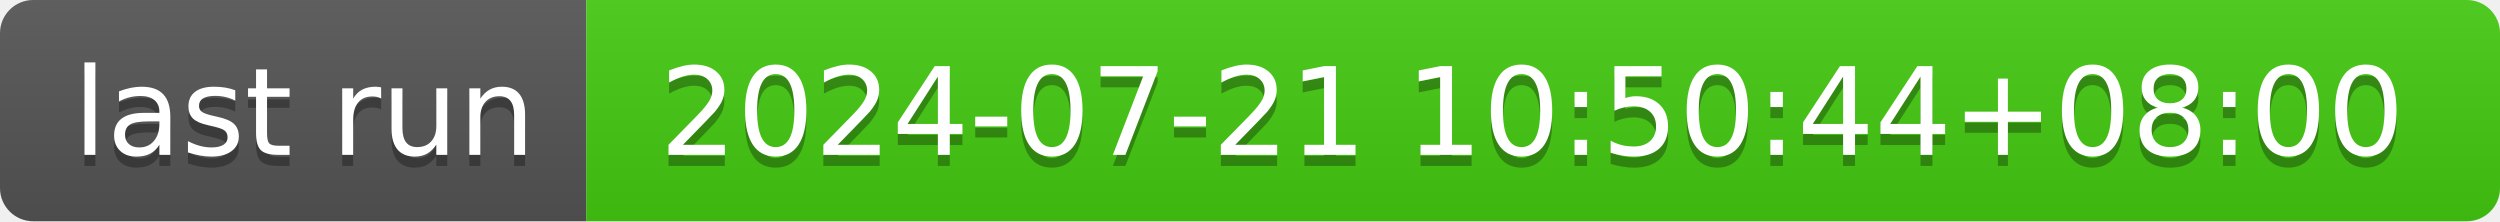
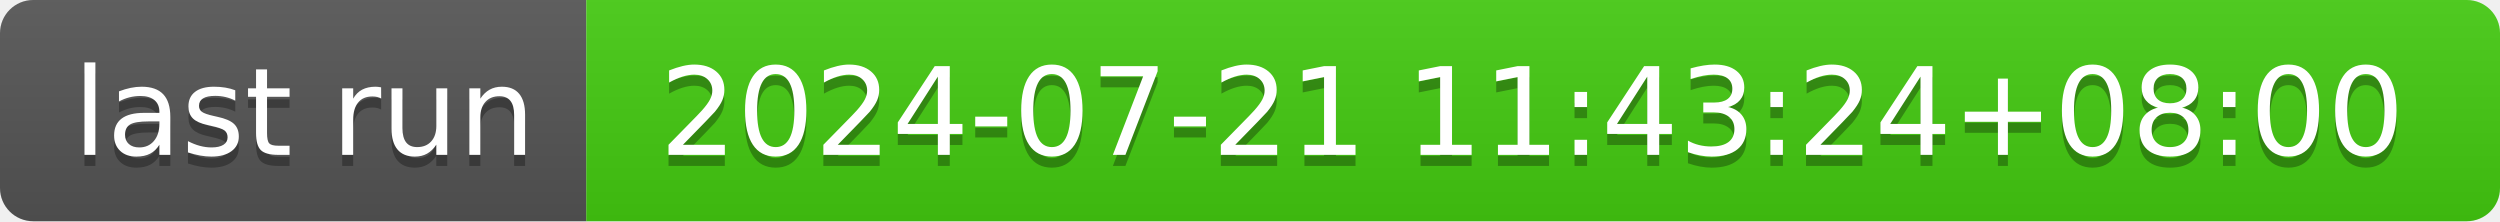
- <svg xmlns="http://www.w3.org/2000/svg" width="226" height="20" role="img" aria-label="last run: 2024-07-21 10:50:44+08:00">
+ <svg xmlns="http://www.w3.org/2000/svg" width="226" height="20" role="img" aria-label="last run: 2024-07-21 11:43:24+08:00">
  <linearGradient id="s" x2="0" y2="100%">
    <stop offset="0" stop-color="#bbb" stop-opacity=".1" />
    <stop offset="1" stop-opacity=".1" />
  </linearGradient>
  <clipPath id="r">
    <rect width="226" height="20" rx="3" fill="#fff" />
  </clipPath>
  <g clip-path="url(#r)">
    <rect width="53" height="20" fill="#555" />
    <rect x="53" width="173" height="20" fill="#4c1" />
    <rect width="226" height="20" fill="url(#s)" />
  </g>
  <g fill="#fff" text-anchor="middle" font-family="Verdana,Geneva,DejaVu Sans,sans-serif" text-rendering="geometricPrecision" font-size="110">
    <text aria-hidden="true" x="275" y="150" fill="#010101" fill-opacity=".3" transform="scale(.1)" textLength="430">last run</text>
    <text x="275" y="140" transform="scale(.1)" fill="#fff" textLength="430">last run</text>
-     <text aria-hidden="true" x="1385" y="150" fill="#010101" fill-opacity=".3" transform="scale(.1)" textLength="1630">2024-07-21 10:50:44+08:00</text>
-     <text x="1385" y="140" transform="scale(.1)" fill="#fff" textLength="1630">2024-07-21 10:50:44+08:00</text>
+     <text aria-hidden="true" x="1385" y="150" fill="#010101" fill-opacity=".3" transform="scale(.1)" textLength="1630">2024-07-21 11:43:24+08:00</text>
+     <text x="1385" y="140" transform="scale(.1)" fill="#fff" textLength="1630">2024-07-21 11:43:24+08:00</text>
  </g>
</svg>
